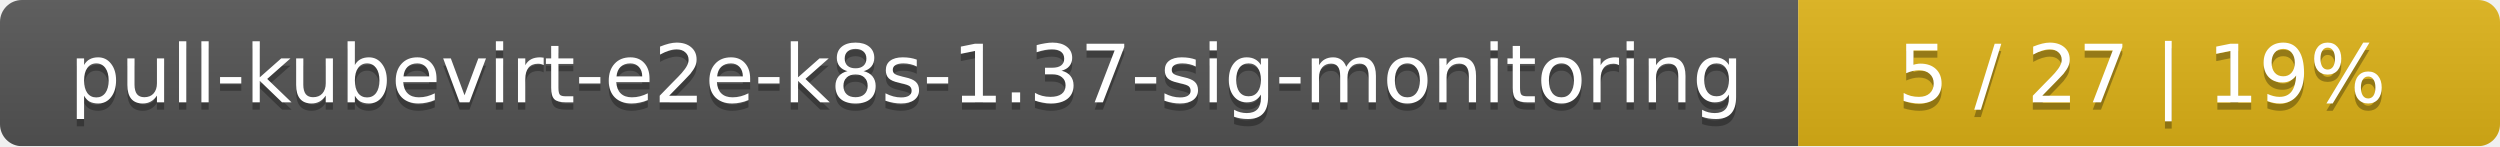
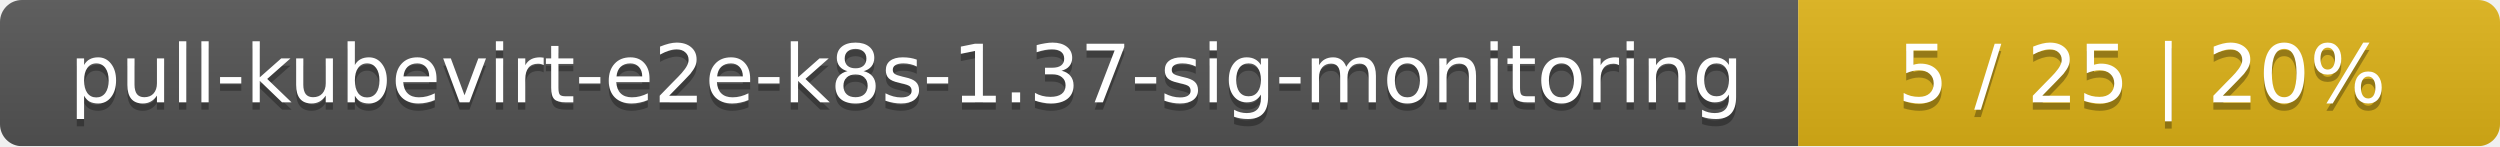
<svg xmlns="http://www.w3.org/2000/svg" width="342" height="20">
  <linearGradient id="smooth" x2="0" y2="100%">
    <stop offset="0" stop-color="#bbb" stop-opacity=".1" />
    <stop offset="1" stop-opacity=".1" />
  </linearGradient>
  <mask id="round">
    <rect width="342" height="20" rx="3" fill="#fff" />
  </mask>
  <g mask="url(#round)">
    <rect width="246" height="20" fill="#555" />
    <rect x="246" width="96" height="20" fill="#dfb317" />
    <rect width="342" height="20" fill="url(#smooth)" />
  </g>
  <g fill="#fff" text-anchor="middle" font-family="DejaVu Sans,Verdana,Geneva,sans-serif" font-size="11">
    <text x="124" y="15" fill="#010101" fill-opacity=".3">pull-kubevirt-e2e-k8s-1.37-sig-monitoring</text>
    <text x="124" y="14">pull-kubevirt-e2e-k8s-1.37-sig-monitoring</text>
-     <text x="293" y="15" fill="#010101" fill-opacity=".3">5 / 27    |    19%</text>
-     <text x="293" y="14">5 / 27    |    19%</text>
+     <text x="293" y="15" fill="#010101" fill-opacity=".3">5 / 25    |    20%</text>
+     <text x="293" y="14">5 / 25    |    20%</text>
  </g>
</svg>
